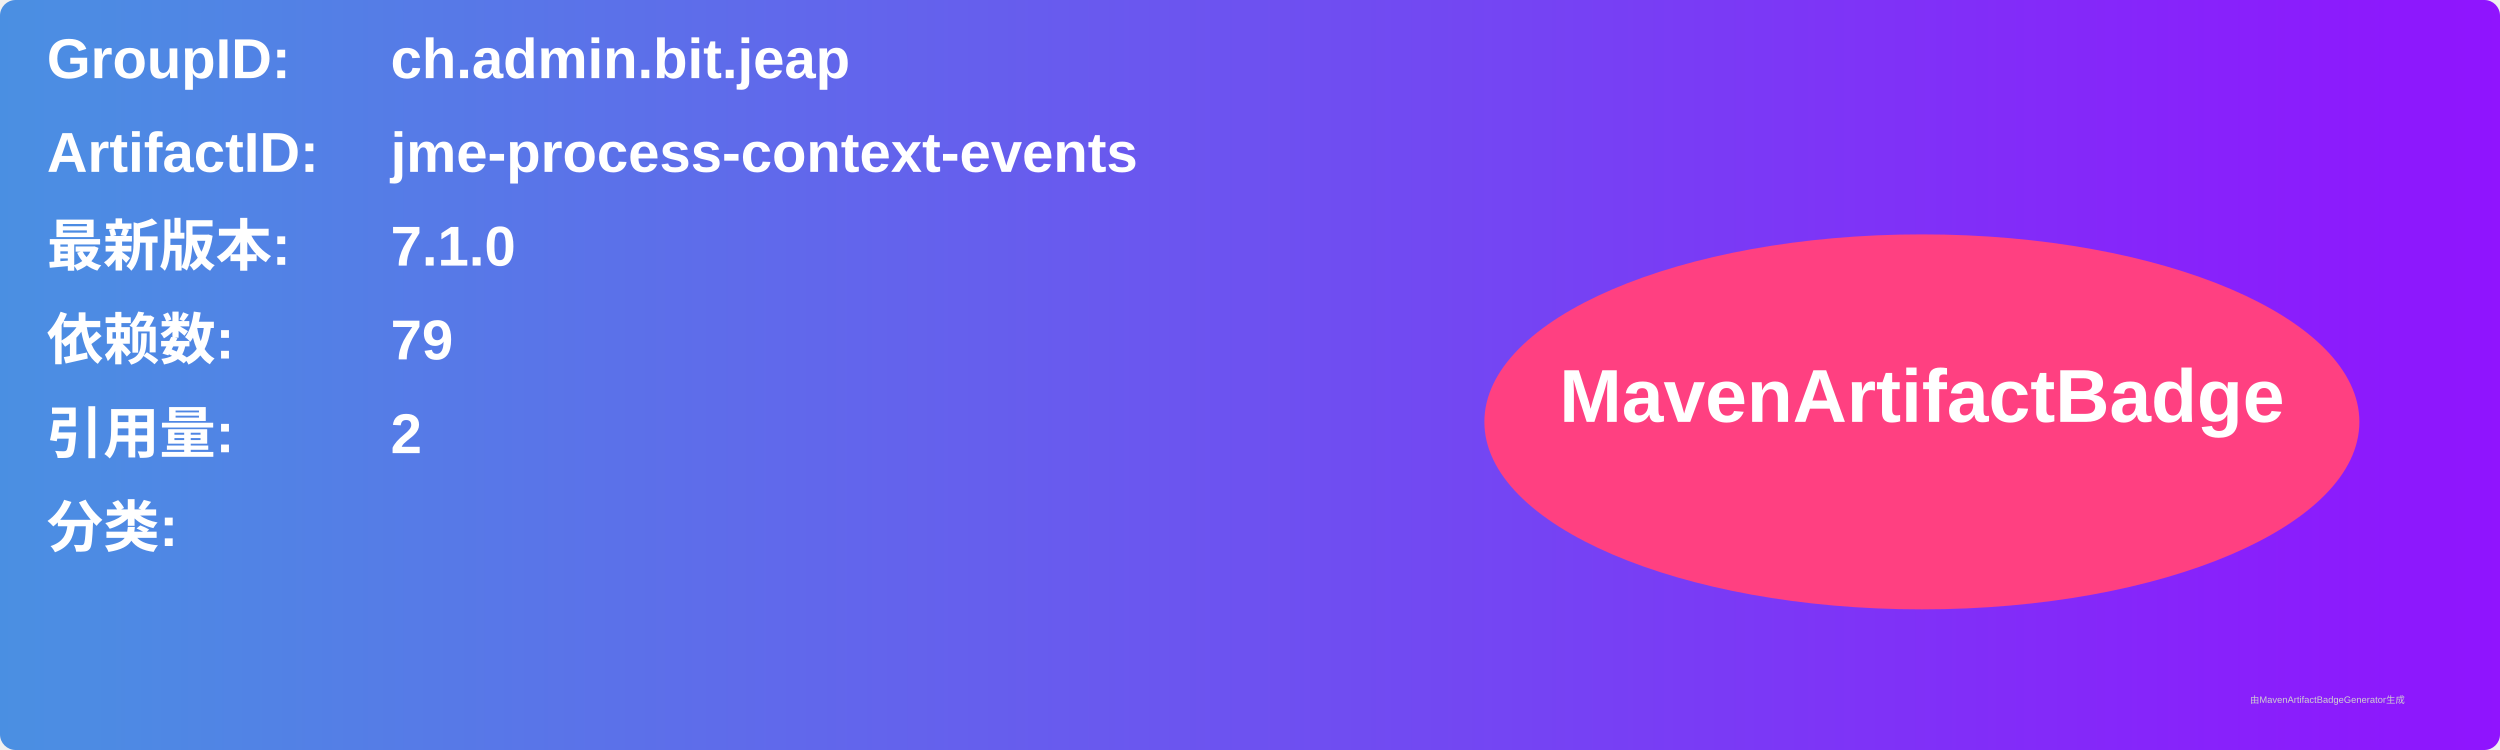
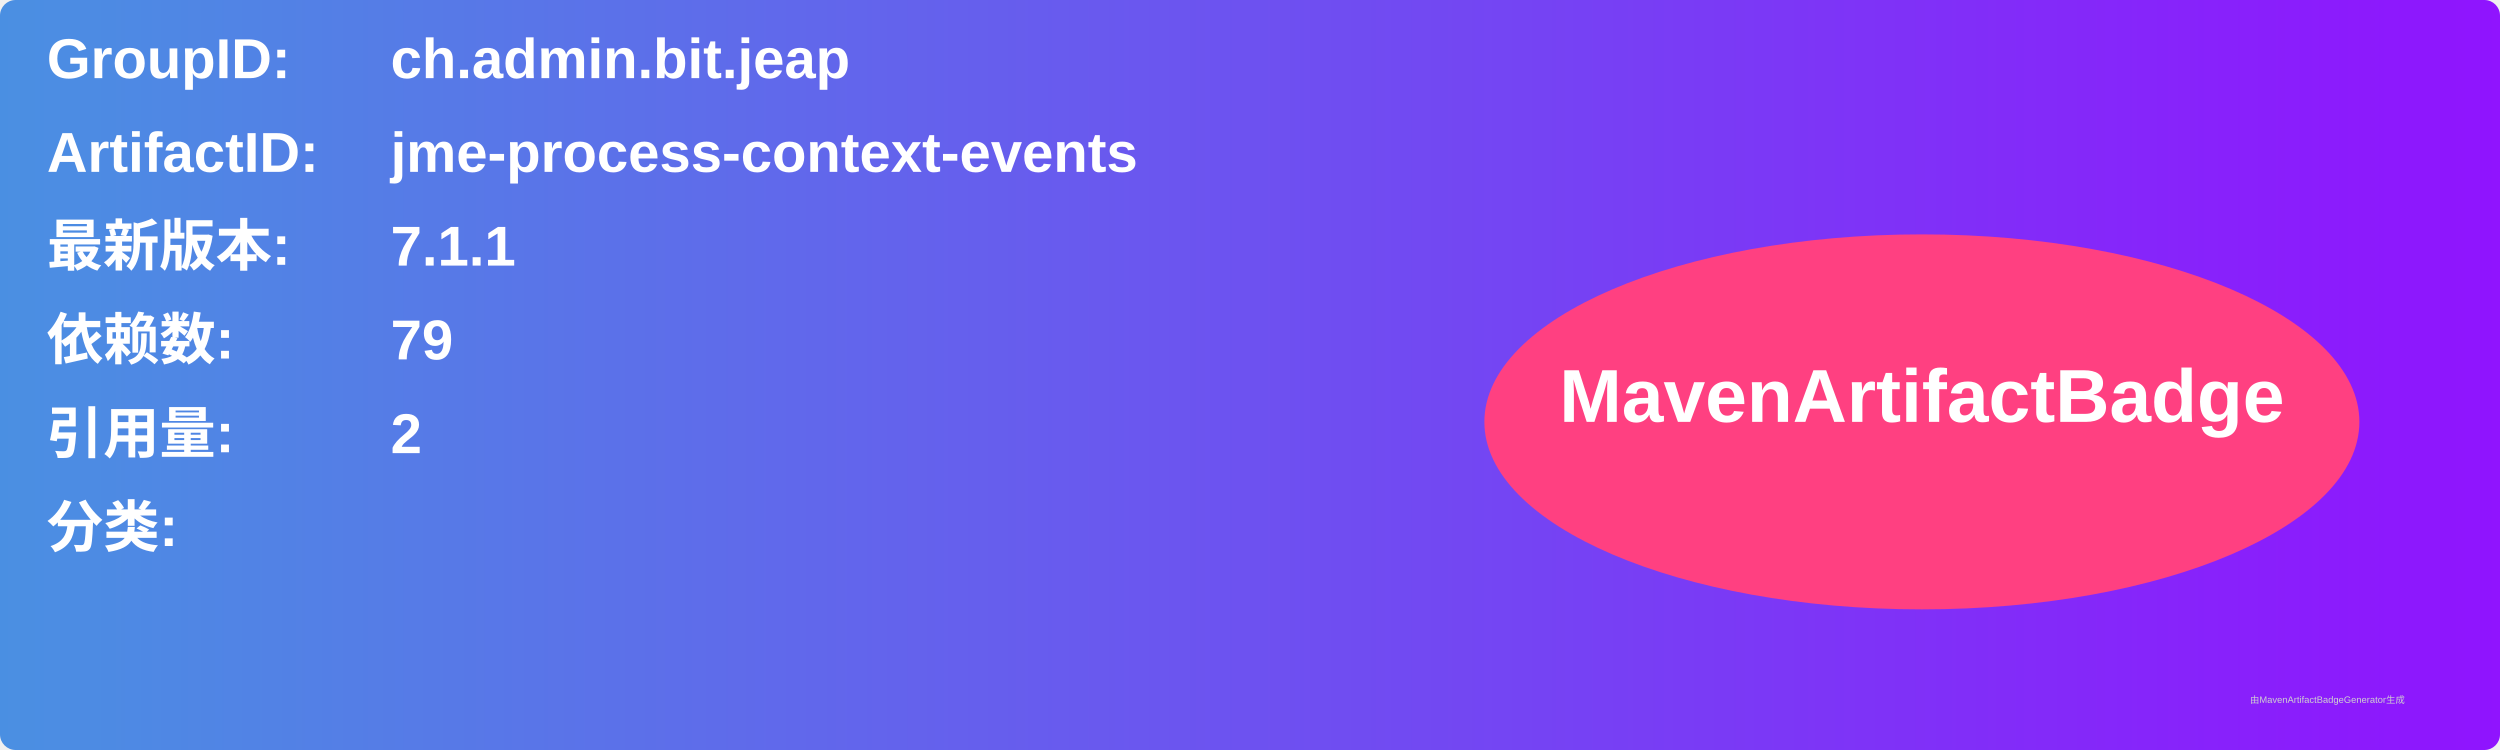
<svg xmlns="http://www.w3.org/2000/svg" width="800" height="240" viewBox="0 0 800 240">
  <linearGradient id="grad" x1="0%" y1="0%" x2="100%" y2="0%">
    <stop offset="0%" stop-color="#4a90e2" />
    <stop offset="100%" stop-color="#9013fe" />
  </linearGradient>
  <rect width="100%" height="100%" rx="5" ry="5" fill="url(#grad)" />
  <g transform="translate(15, 15)">
    <text x="0" y="10" font-family="Arial" font-size="18" fill="white" font-weight="bold" width="260">GroupID:</text>
    <text x="110" y="10" font-family="Arial" font-size="18" fill="white" font-weight="bold" width="460">ch.admin.bit.jeap</text>
    <text x="0" y="40" font-family="Arial" font-size="18" fill="white" font-weight="bold" width="260">ArtifactID:</text>
    <text x="110" y="40" font-family="Arial" font-size="18" fill="white" font-weight="bold" width="460">jme-process-context-events</text>
    <text x="0" y="70" font-family="Arial" font-size="18" fill="white" font-weight="bold">最新版本:</text>
    <text x="110" y="70" font-family="Arial" font-size="18" fill="white" font-weight="bold">
-       <tspan font-weight="bold">7.1.0</tspan>
+       <tspan font-weight="bold">7.1.1</tspan>
    </text>
    <text x="0" y="100" font-family="Arial" font-size="18" fill="white" font-weight="bold">依赖数: </text>
    <text x="110" y="100" font-family="Arial" font-size="18" fill="white">
      <tspan font-weight="bold">79</tspan>
    </text>
    <text x="0" y="130" font-family="Arial" font-size="18" fill="white" font-weight="bold">引用量: </text>
    <text x="110" y="130" font-family="Arial" font-size="18" fill="white">
      <tspan font-weight="bold">2</tspan>
    </text>
    <text x="0" y="160" font-family="Arial" font-size="18" fill="white" font-weight="bold">分类:</text>
    <text x="10" y="190" font-family="Arial" font-size="10" fill="white">
      <tspan font-weight="bold" />
    </text>
    <ellipse cx="600" cy="120" rx="140" ry="60" fill="#ff4081" />
    <text x="600" y="120" text-anchor="middle" font-family="Arial" font-size="24" fill="white" font-weight="bold">MavenArtifactBadge</text>
  </g>
  <text x="720" y="225" font-family="Arial" font-size="3" fill="#d0d0d0">由MavenArtifactBadgeGenerator生成</text>
</svg>
